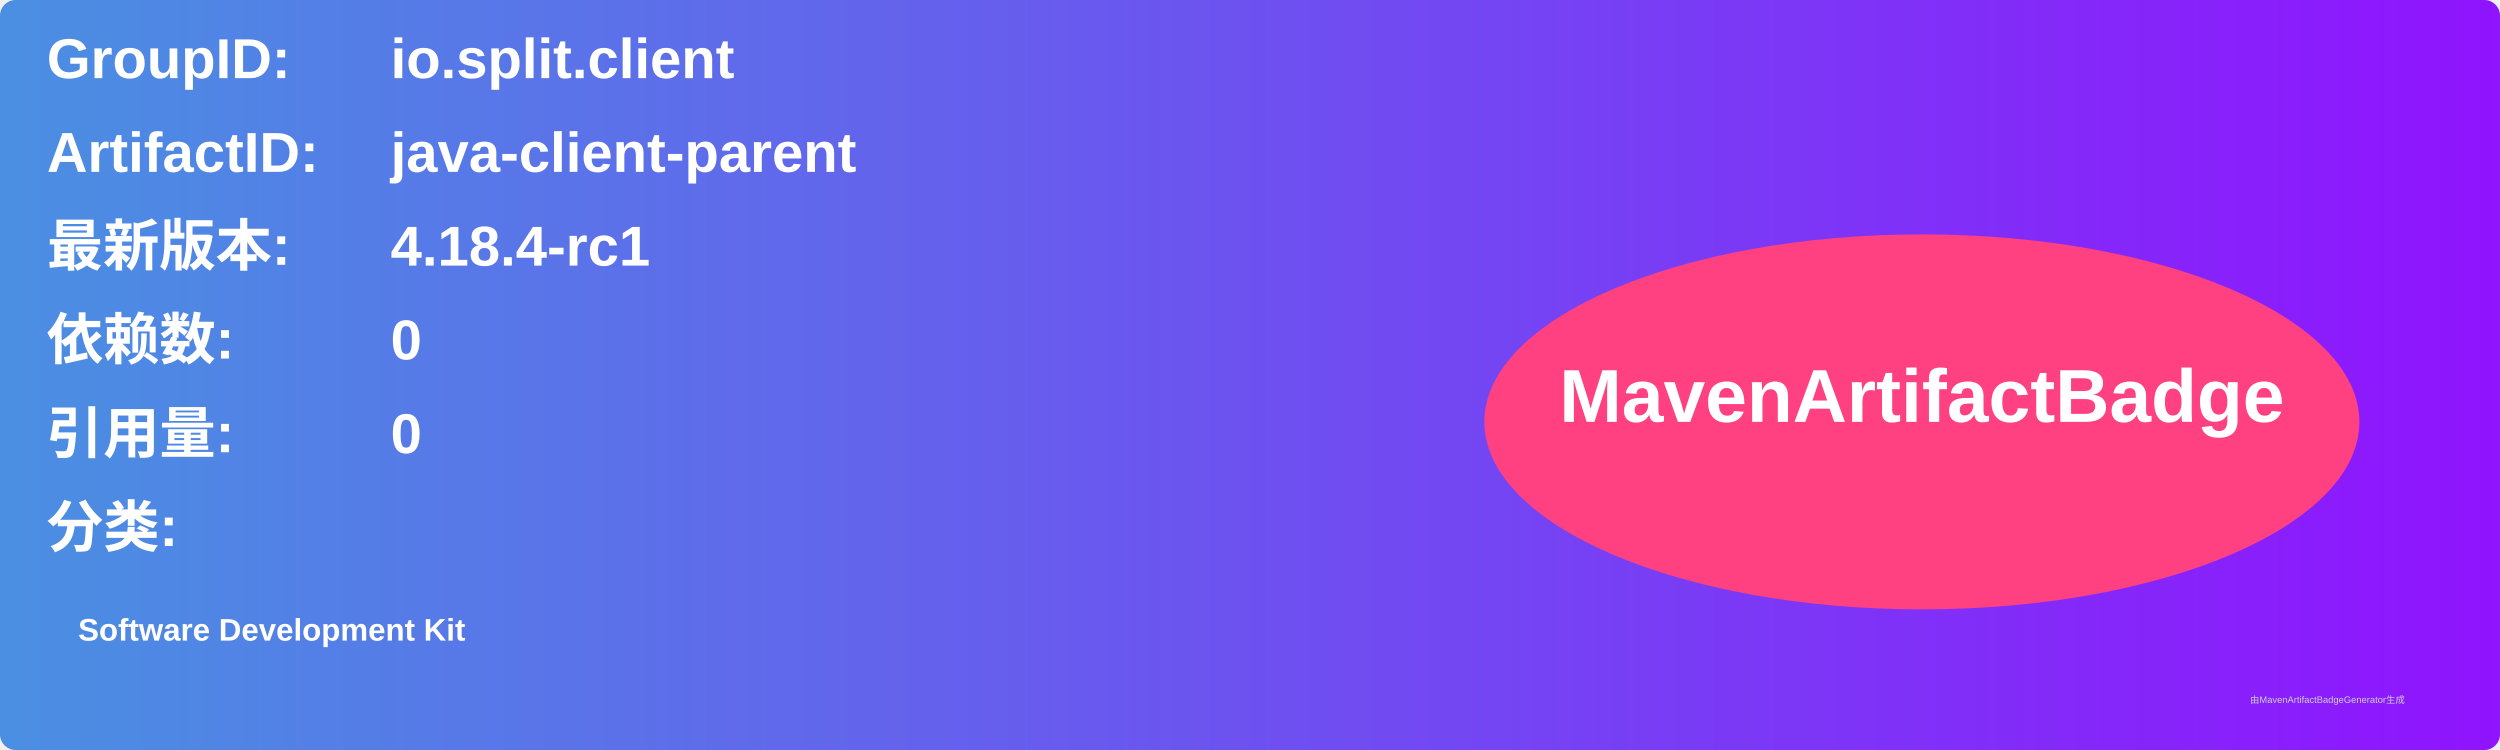
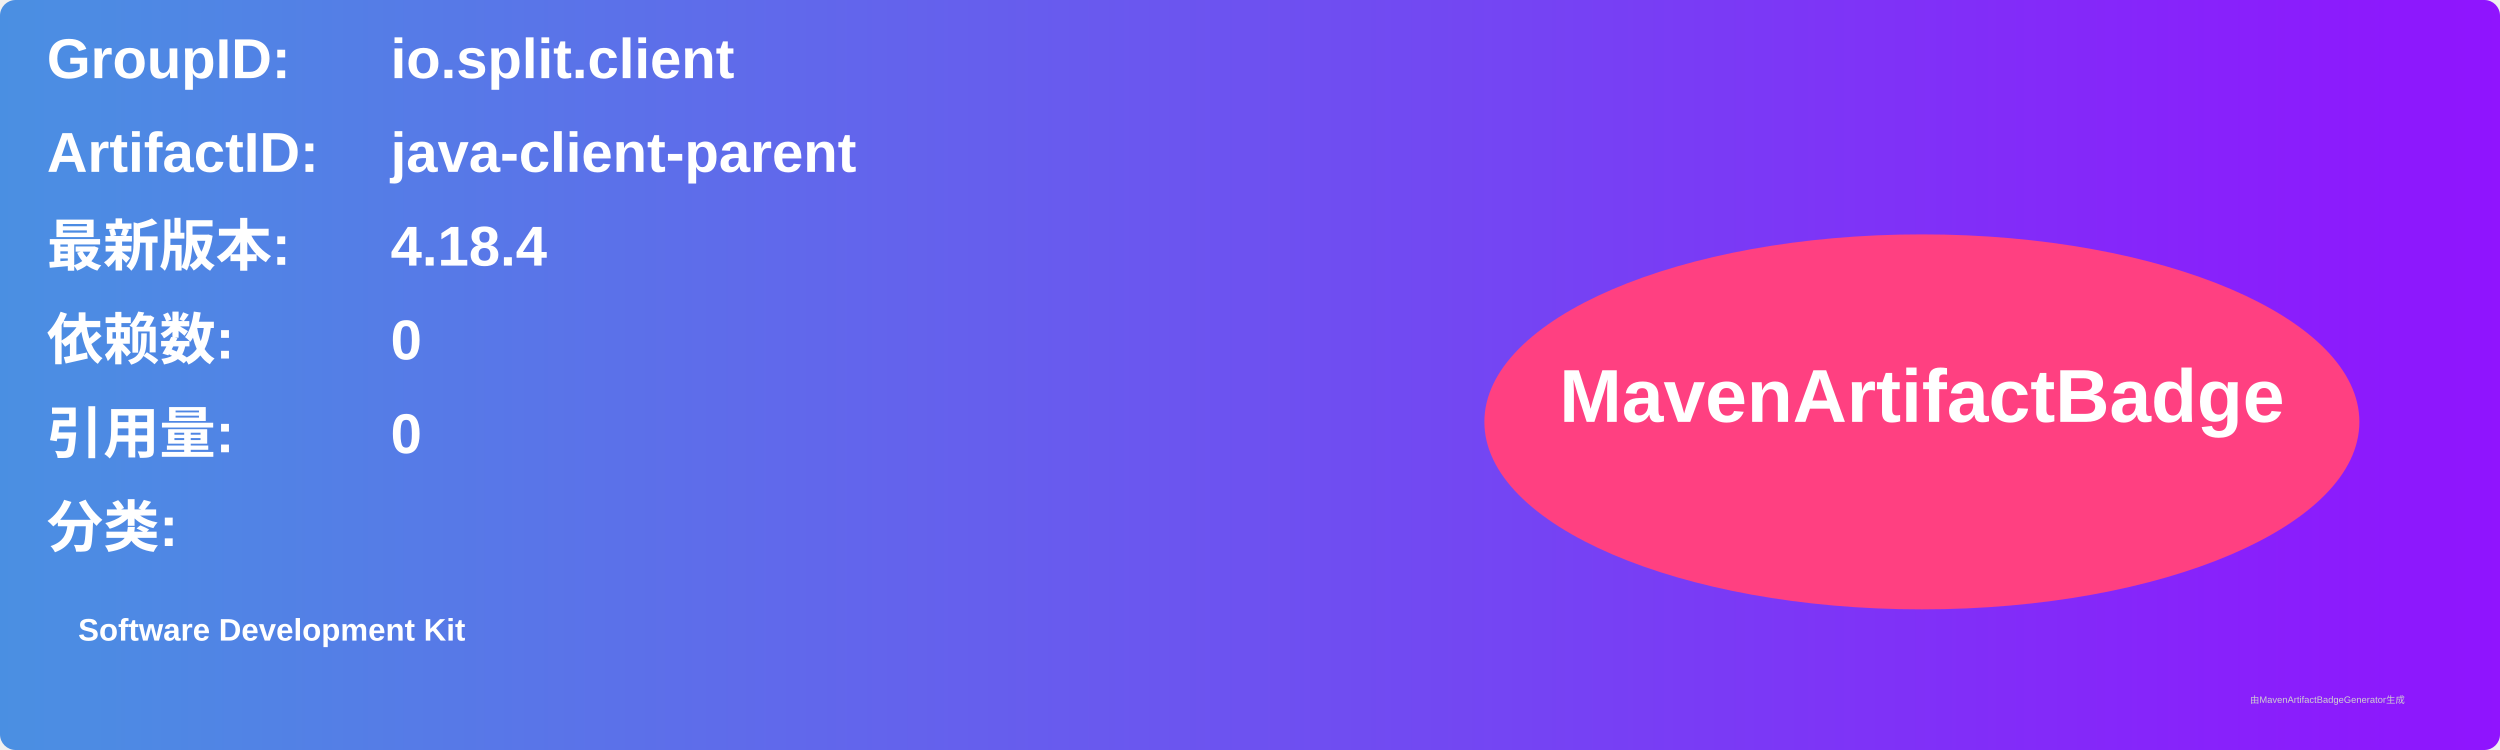
<svg xmlns="http://www.w3.org/2000/svg" width="800" height="240" viewBox="0 0 800 240">
  <linearGradient id="grad" x1="0%" y1="0%" x2="100%" y2="0%">
    <stop offset="0%" stop-color="#4a90e2" />
    <stop offset="100%" stop-color="#9013fe" />
  </linearGradient>
  <rect width="100%" height="100%" rx="5" ry="5" fill="url(#grad)" />
  <g transform="translate(15, 15)">
    <text x="0" y="10" font-family="Arial" font-size="18" fill="white" font-weight="bold" width="260">GroupID:</text>
    <text x="110" y="10" font-family="Arial" font-size="18" fill="white" font-weight="bold" width="460">io.split.client</text>
    <text x="0" y="40" font-family="Arial" font-size="18" fill="white" font-weight="bold" width="260">ArtifactID:</text>
    <text x="110" y="40" font-family="Arial" font-size="18" fill="white" font-weight="bold" width="460">java-client-parent</text>
    <text x="0" y="70" font-family="Arial" font-size="18" fill="white" font-weight="bold">最新版本:</text>
    <text x="110" y="70" font-family="Arial" font-size="18" fill="white" font-weight="bold">
-       <tspan font-weight="bold">4.18.4-rc1</tspan>
+       <tspan font-weight="bold">4.18.4</tspan>
    </text>
    <text x="0" y="100" font-family="Arial" font-size="18" fill="white" font-weight="bold">依赖数: </text>
    <text x="110" y="100" font-family="Arial" font-size="18" fill="white">
      <tspan font-weight="bold">0</tspan>
    </text>
    <text x="0" y="130" font-family="Arial" font-size="18" fill="white" font-weight="bold">引用量: </text>
    <text x="110" y="130" font-family="Arial" font-size="18" fill="white">
      <tspan font-weight="bold">0</tspan>
    </text>
    <text x="0" y="160" font-family="Arial" font-size="18" fill="white" font-weight="bold">分类:</text>
    <text x="10" y="190" font-family="Arial" font-size="10" fill="white">
      <tspan font-weight="bold">Software Development Kit</tspan>
    </text>
    <ellipse cx="600" cy="120" rx="140" ry="60" fill="#ff4081" />
    <text x="600" y="120" text-anchor="middle" font-family="Arial" font-size="24" fill="white" font-weight="bold">MavenArtifactBadge</text>
  </g>
  <text x="720" y="225" font-family="Arial" font-size="3" fill="#d0d0d0">由MavenArtifactBadgeGenerator生成</text>
</svg>
